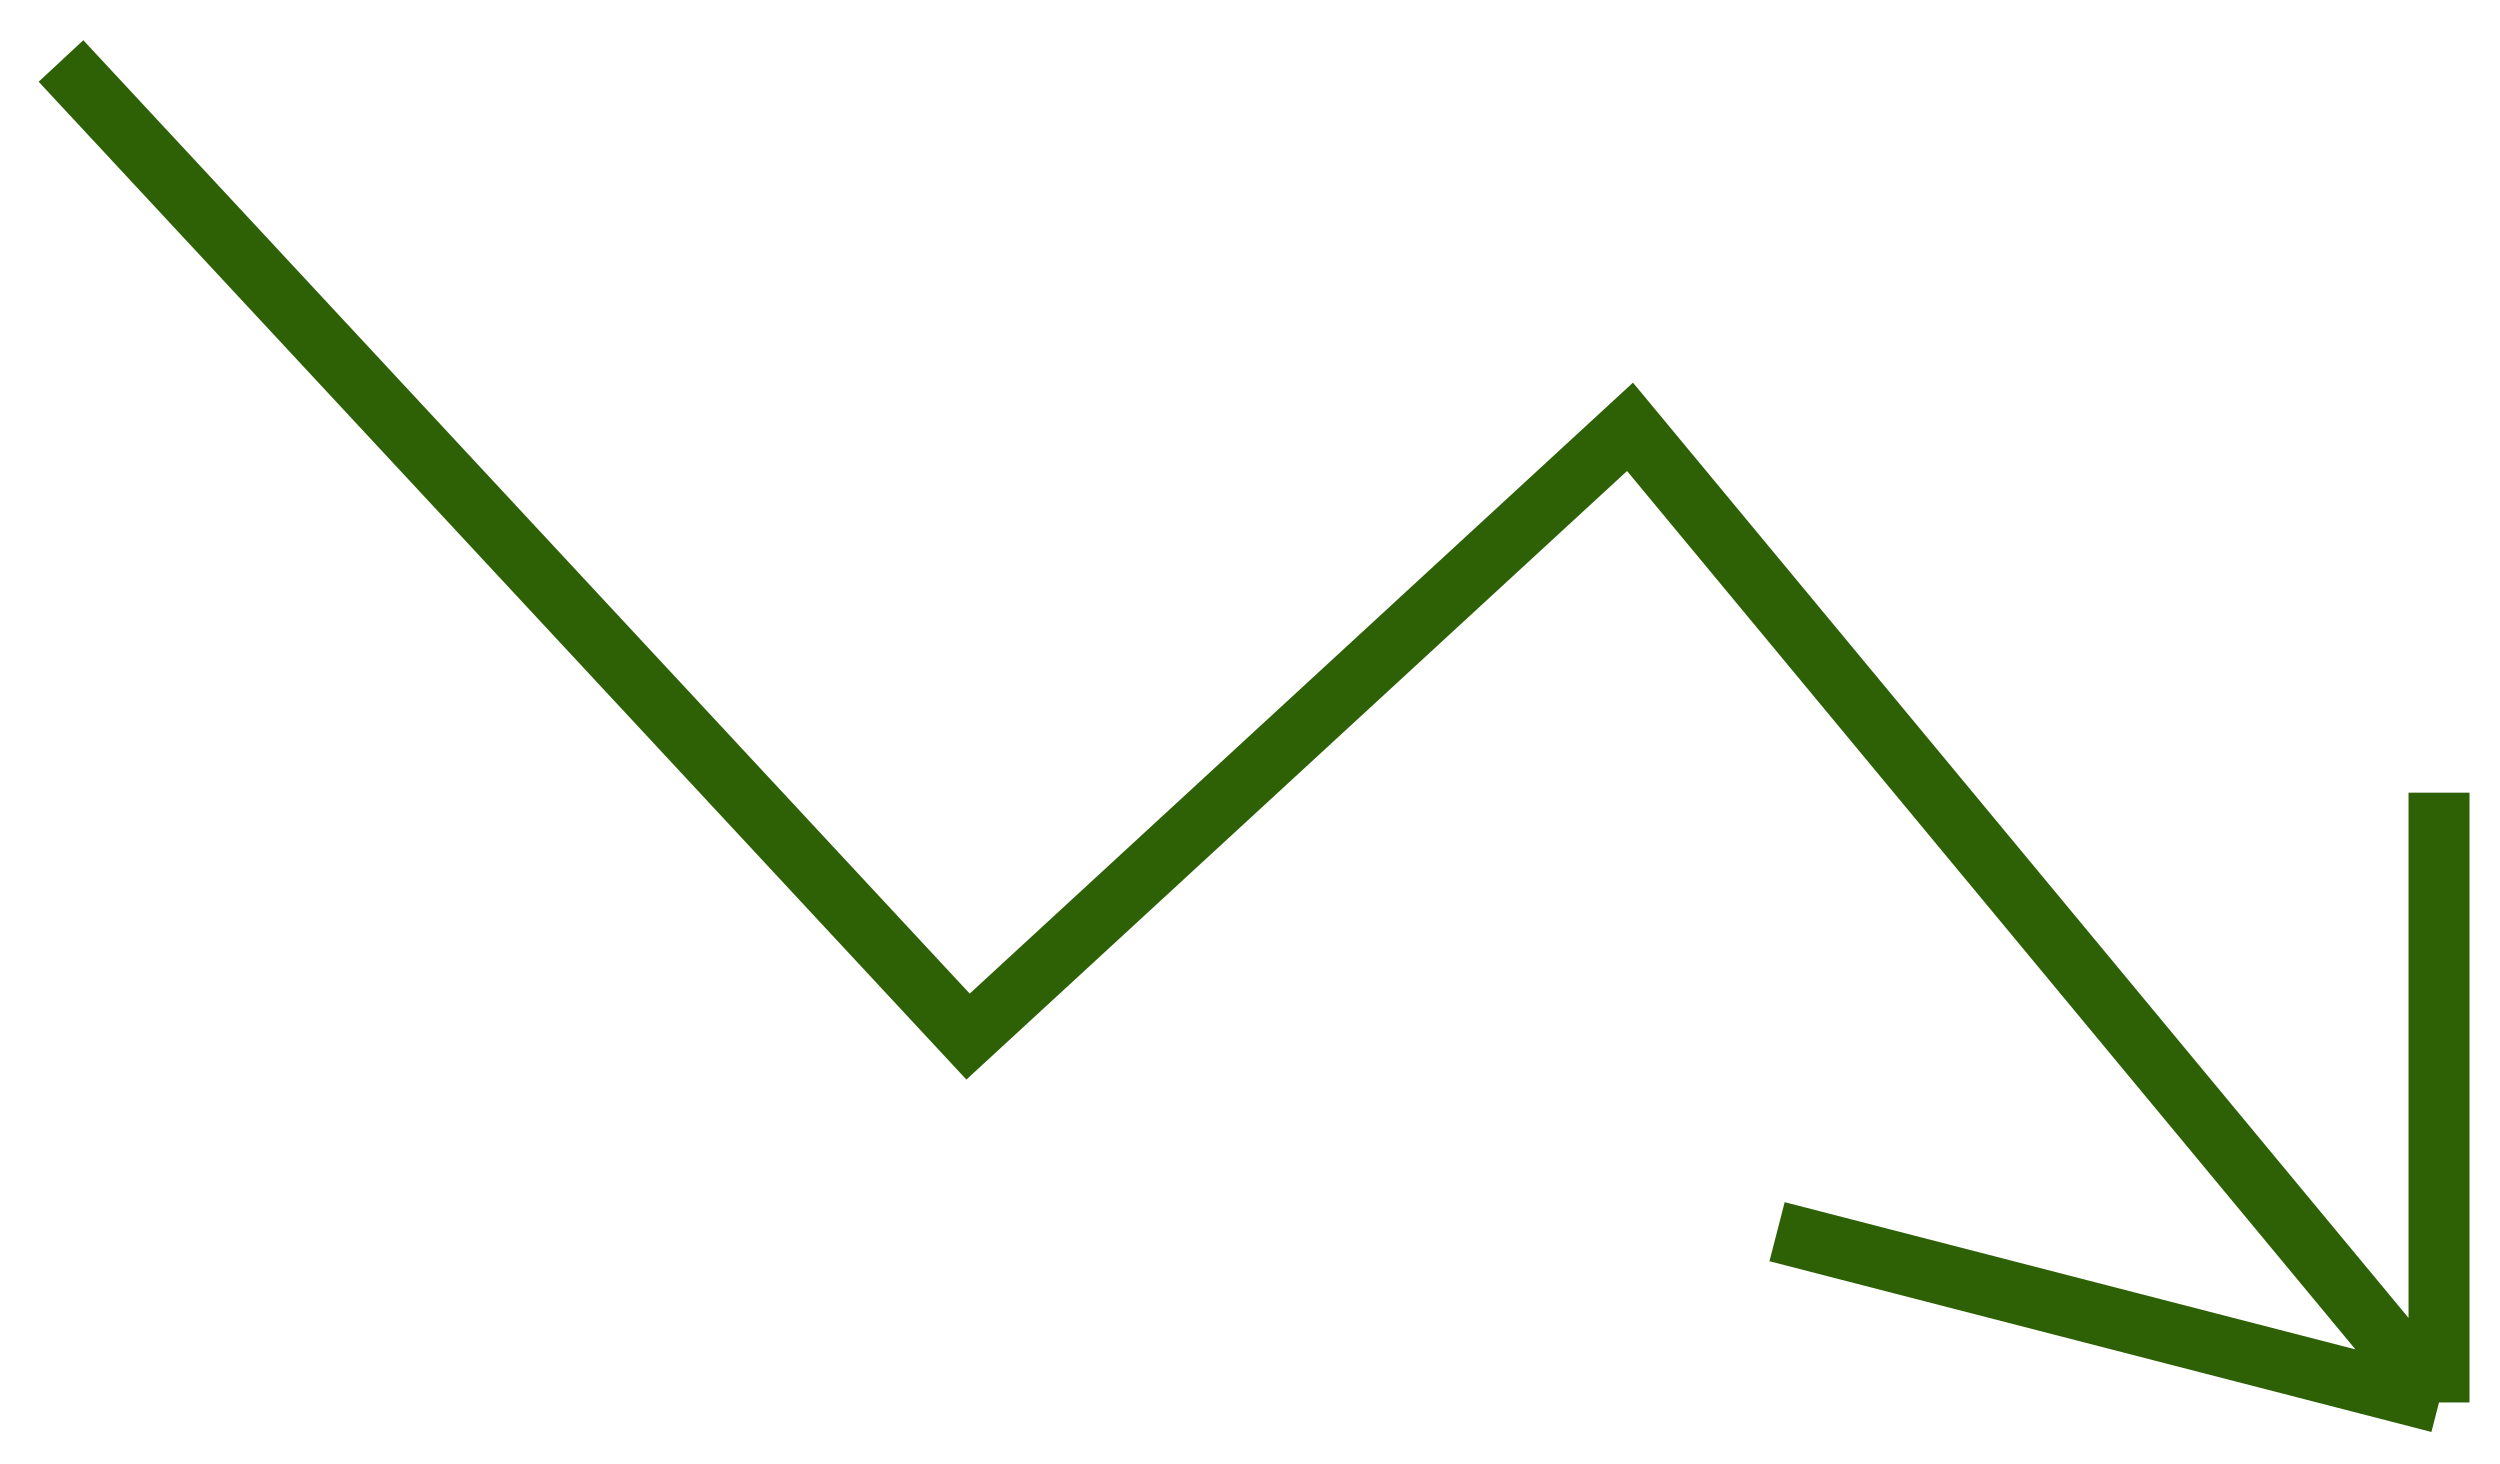
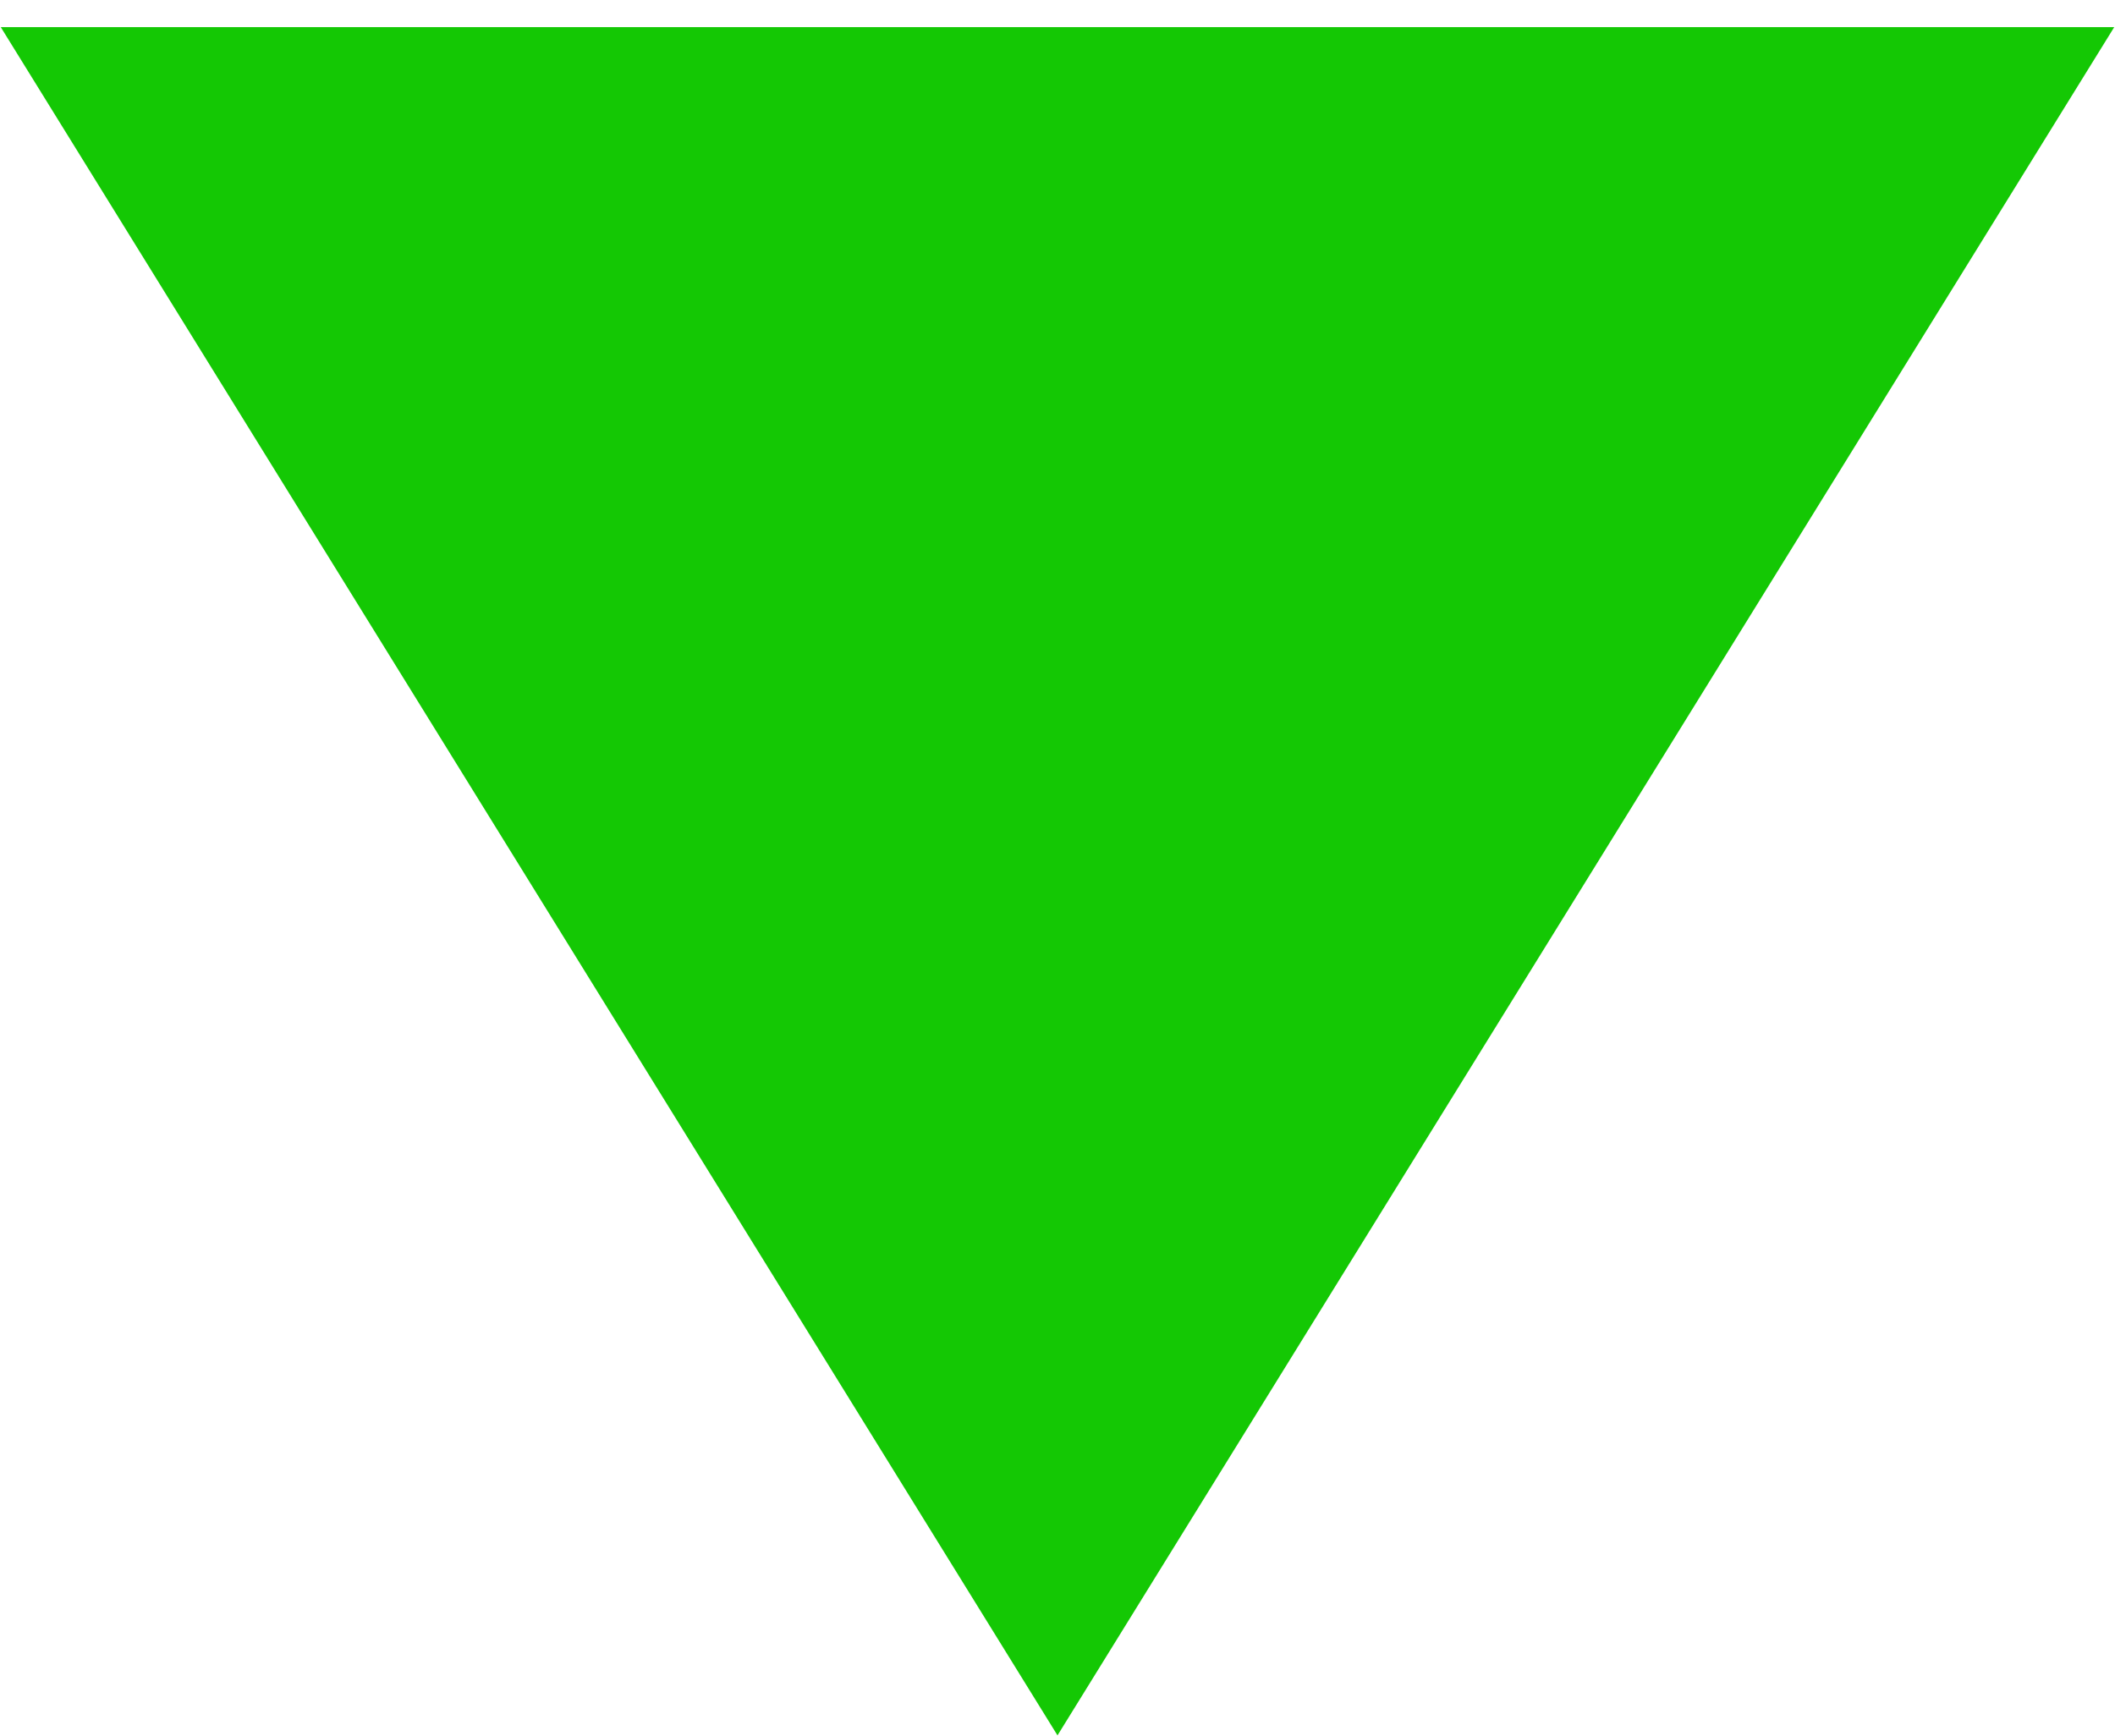
- <svg xmlns="http://www.w3.org/2000/svg" width="41" height="24" viewBox="0 0 41 24" fill="none">
-   <path d="M1 1L15.876 17L26.732 7L40 23M40 23L29.144 20.2M40 23V13" stroke="#2E6006" />
+ <svg xmlns="http://www.w3.org/2000/svg" width="39" height="32" viewBox="0 0 39 32" fill="none">
+   <path d="M19.5 32L0.014 0.5H38.986L19.5 32Z" fill="#14C804" />
</svg>
